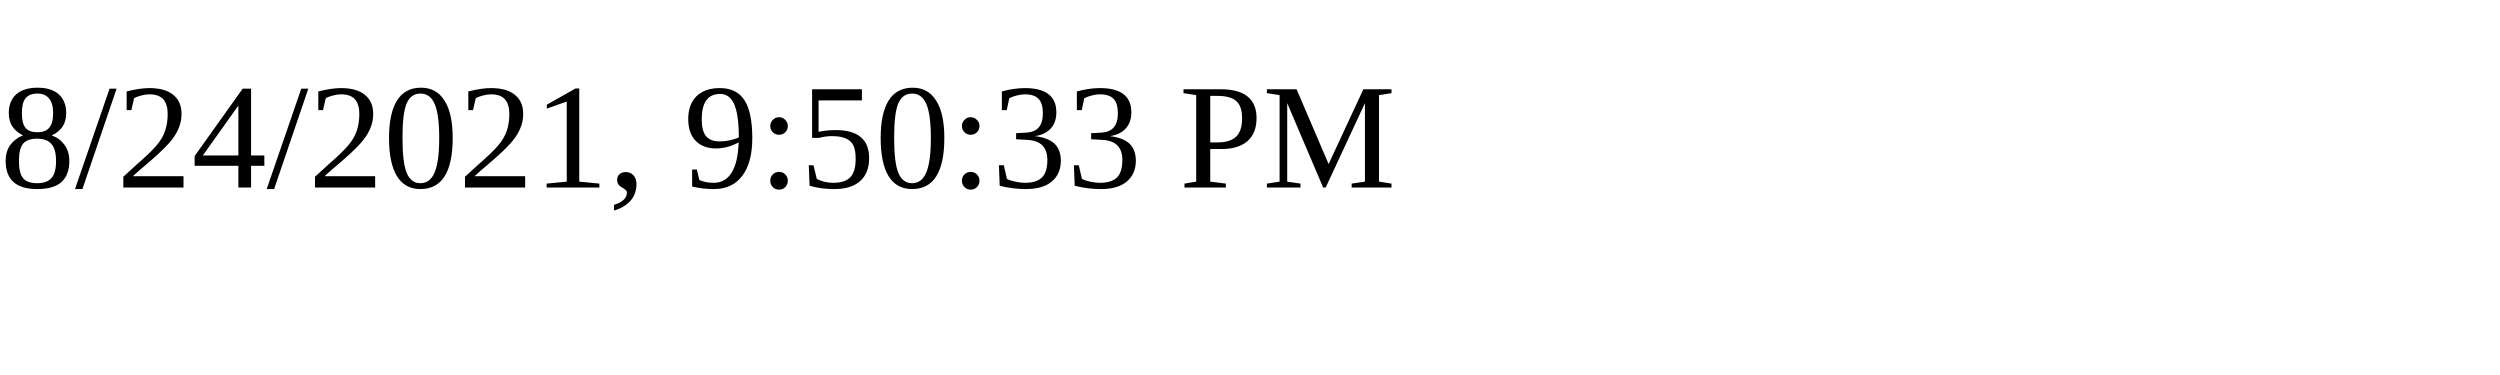
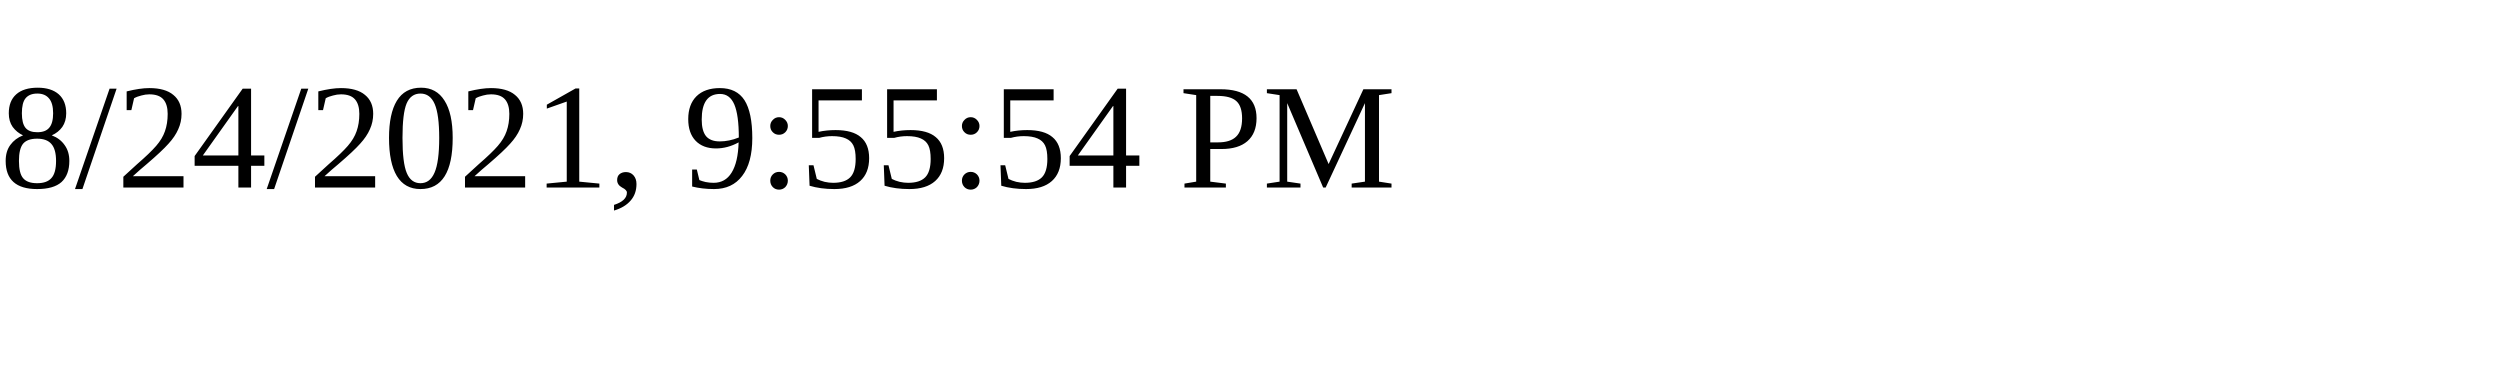
<svg xmlns="http://www.w3.org/2000/svg" height="30" width="200">
-   <text x="0" y="15">8/24/2021, 9:50:33 PM</text>
+   <text x="0" y="15">8/24/2021, 9:55:54 PM</text>
</svg>
